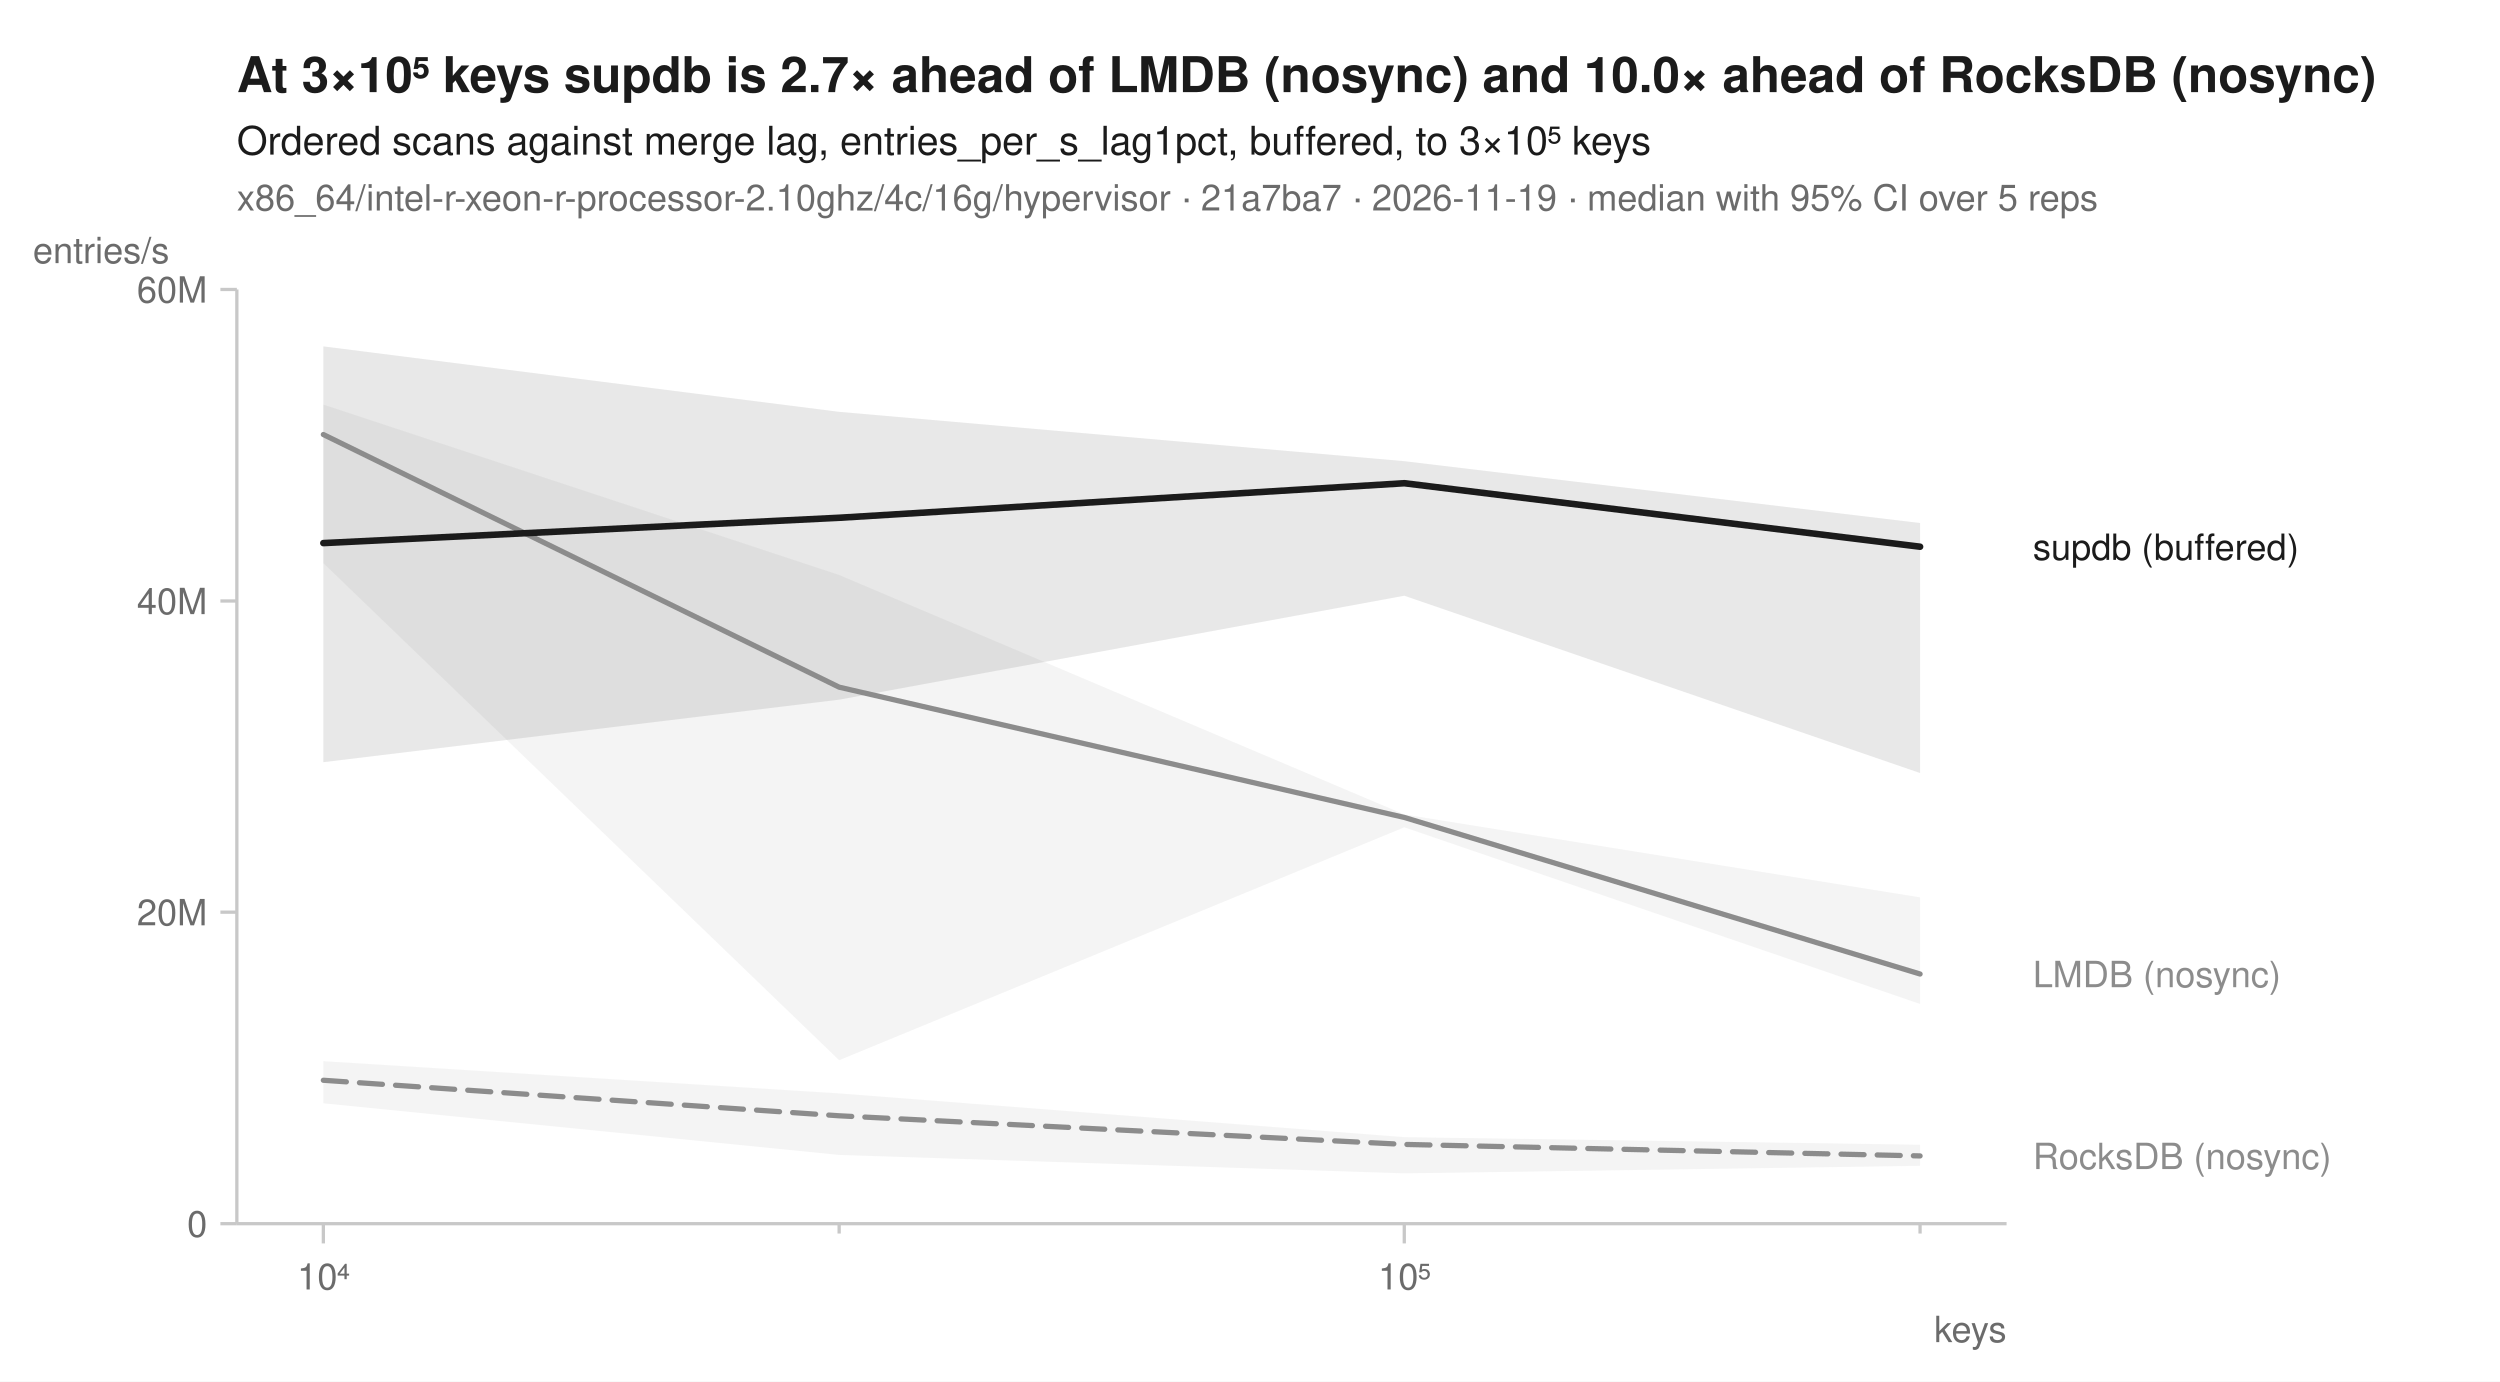
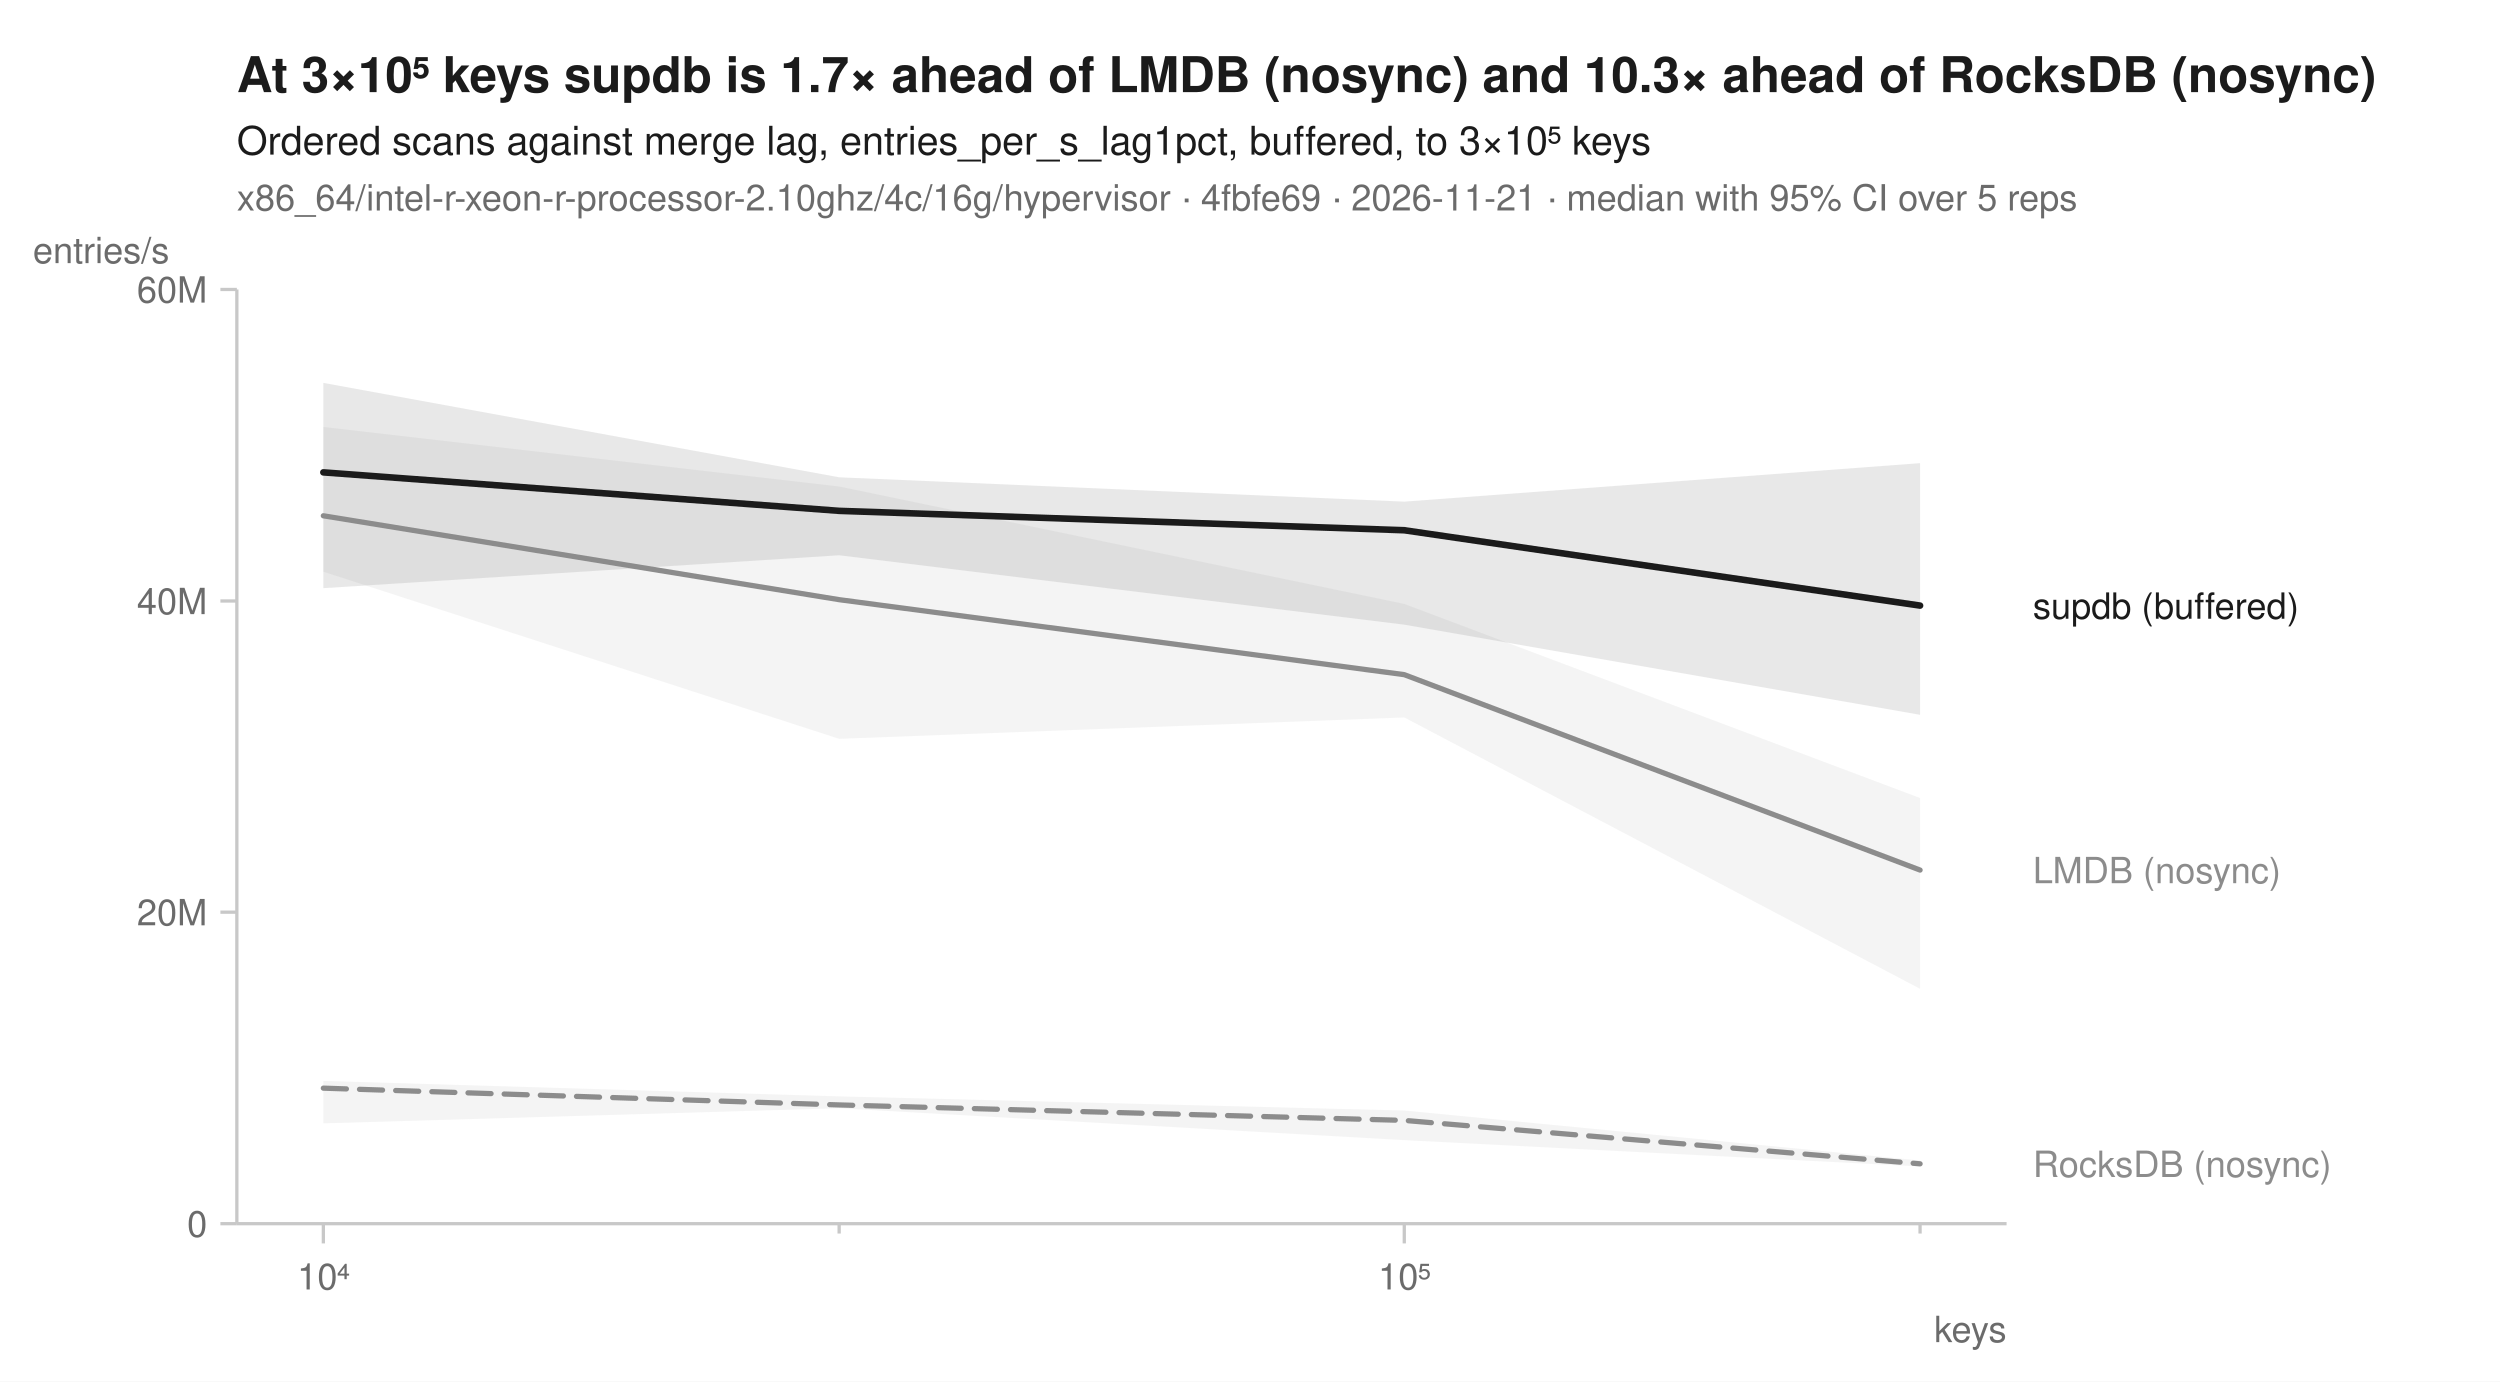
<svg xmlns="http://www.w3.org/2000/svg" width="760" height="420" viewBox="0 0 760 420" font-family="-apple-system, BlinkMacSystemFont, 'Segoe UI', Helvetica, Arial, sans-serif" fill="#1b1b1b">
  <rect width="760" height="420" fill="white" />
-   <text x="72" y="28" font-size="15" font-weight="600">At 3×10⁵ keys supdb is 2.7× ahead of LMDB (nosync) and 10.0× ahead of RocksDB (nosync)</text>
+   <text x="72" y="28" font-size="15" font-weight="600">At 3×10⁵ keys supdb is 1.7× ahead of LMDB (nosync) and 10.3× ahead of RocksDB (nosync)</text>
  <text x="72" y="47" font-size="12">Ordered scans against merge lag, entries_per_s_lag1pct, buffered, to 3×10⁵ keys</text>
-   <text x="72" y="64" font-size="11" fill="#6b6b6b">x86_64/intel-r-xeon-r-processor-2.10ghz/4c/16g/hypervisor · 21a7ba7 · 2026-11-19 · median with 95% CI over 5 reps</text>
+   <text x="72" y="64" font-size="11" fill="#6b6b6b">x86_64/intel-r-xeon-r-processor-2.10ghz/4c/16g/hypervisor · 4fbfe69 · 2026-11-21 · median with 95% CI over 5 reps</text>
  <line x1="72" y1="372" x2="610" y2="372" stroke="#c8c8c8" stroke-width="1" />
  <line x1="72" y1="88" x2="72" y2="372" stroke="#c8c8c8" stroke-width="1" />
  <line x1="98.3" y1="372" x2="98.3" y2="378" stroke="#c8c8c8" stroke-width="1" />
  <text x="98.3" y="392" font-size="11" text-anchor="middle" fill="#6b6b6b">10⁴</text>
  <line x1="255.1" y1="372" x2="255.1" y2="375" stroke="#c8c8c8" stroke-width="1" />
  <line x1="426.9" y1="372" x2="426.9" y2="378" stroke="#c8c8c8" stroke-width="1" />
  <text x="426.9" y="392" font-size="11" text-anchor="middle" fill="#6b6b6b">10⁵</text>
  <line x1="583.7" y1="372" x2="583.7" y2="375" stroke="#c8c8c8" stroke-width="1" />
  <text x="610" y="408" font-size="11" text-anchor="end" fill="#6b6b6b">keys</text>
  <line x1="67" y1="372.0" x2="72" y2="372.0" stroke="#c8c8c8" stroke-width="1" />
  <text x="63" y="376.0" font-size="11" text-anchor="end" fill="#6b6b6b">0</text>
  <line x1="67" y1="277.3" x2="72" y2="277.3" stroke="#c8c8c8" stroke-width="1" />
  <text x="63" y="281.3" font-size="11" text-anchor="end" fill="#6b6b6b">20M</text>
  <line x1="67" y1="182.7" x2="72" y2="182.7" stroke="#c8c8c8" stroke-width="1" />
  <text x="63" y="186.7" font-size="11" text-anchor="end" fill="#6b6b6b">40M</text>
  <line x1="67" y1="88.0" x2="72" y2="88.0" stroke="#c8c8c8" stroke-width="1" />
  <text x="63" y="92.0" font-size="11" text-anchor="end" fill="#6b6b6b">60M</text>
  <text x="10" y="80" font-size="11" text-anchor="start" fill="#6b6b6b">entries/s</text>
-   <path d="M98.3,322.6 L255.1,332.4 L426.9,345.7 L583.7,348.0 L583.7,354.4 L426.9,356.7 L255.1,351.1 L98.3,335.4 Z" fill="#8c8c8c" fill-opacity="0.10" />
-   <path d="M98.3,123.0 L255.1,174.8 L426.9,247.6 L583.7,272.8 L583.7,305.2 L426.9,251.5 L255.1,322.3 L98.3,171.2 Z" fill="#8c8c8c" fill-opacity="0.10" />
-   <path d="M98.3,105.3 L255.1,125.2 L426.9,140.2 L583.7,159.0 L583.7,235.0 L426.9,181.1 L255.1,212.7 L98.3,231.7 Z" fill="#1b1b1b" fill-opacity="0.10" />
-   <path d="M98.3,328.4 L255.1,339.2 L426.9,347.9 L583.7,351.4 " fill="none" stroke="#8c8c8c" stroke-width="1.6" stroke-linejoin="round" stroke-linecap="round" stroke-dasharray="7,4" />
-   <path d="M98.3,132.1 L255.1,208.9 L426.9,248.5 L583.7,296.1 " fill="none" stroke="#8c8c8c" stroke-width="1.6" stroke-linejoin="round" stroke-linecap="round" />
-   <path d="M98.3,165.1 L255.1,157.4 L426.9,146.9 L583.7,166.2 " fill="none" stroke="#1b1b1b" stroke-width="2" stroke-linejoin="round" stroke-linecap="round" />
-   <text x="618.0" y="170.2" font-size="11" fill="#1b1b1b">supdb (buffered)</text>
-   <text x="618.0" y="300.1" font-size="11" fill="#8c8c8c">LMDB (nosync)</text>
-   <text x="618.0" y="355.4" font-size="11" fill="#8c8c8c">RocksDB (nosync)</text>
+   <path d="M98.3,328.6 L255.1,333.3 L426.9,337.6 L583.7,352.8 L583.7,354.6 L426.9,346.6 L255.1,336.9 L98.3,341.5 Z" fill="#8c8c8c" fill-opacity="0.10" />
+   <path d="M98.3,129.8 L255.1,147.9 L426.9,183.6 L583.7,242.6 L583.7,300.6 L426.9,218.1 L255.1,224.6 L98.3,173.8 Z" fill="#8c8c8c" fill-opacity="0.10" />
+   <path d="M98.3,116.4 L255.1,145.1 L426.9,152.5 L583.7,140.8 L583.7,217.3 L426.9,189.9 L255.1,168.8 L98.3,178.8 Z" fill="#1b1b1b" fill-opacity="0.10" />
+   <path d="M98.3,330.8 L255.1,335.9 L426.9,340.6 L583.7,353.8 " fill="none" stroke="#8c8c8c" stroke-width="1.6" stroke-linejoin="round" stroke-linecap="round" stroke-dasharray="7,4" />
+   <path d="M98.3,156.8 L255.1,182.3 L426.9,205.1 L583.7,264.5 " fill="none" stroke="#8c8c8c" stroke-width="1.6" stroke-linejoin="round" stroke-linecap="round" />
+   <path d="M98.3,143.6 L255.1,155.3 L426.9,161.2 L583.7,184.1 " fill="none" stroke="#1b1b1b" stroke-width="2" stroke-linejoin="round" stroke-linecap="round" />
+   <text x="618.0" y="188.1" font-size="11" fill="#1b1b1b">supdb (buffered)</text>
+   <text x="618.0" y="268.5" font-size="11" fill="#8c8c8c">LMDB (nosync)</text>
+   <text x="618.0" y="357.8" font-size="11" fill="#8c8c8c">RocksDB (nosync)</text>
</svg>
